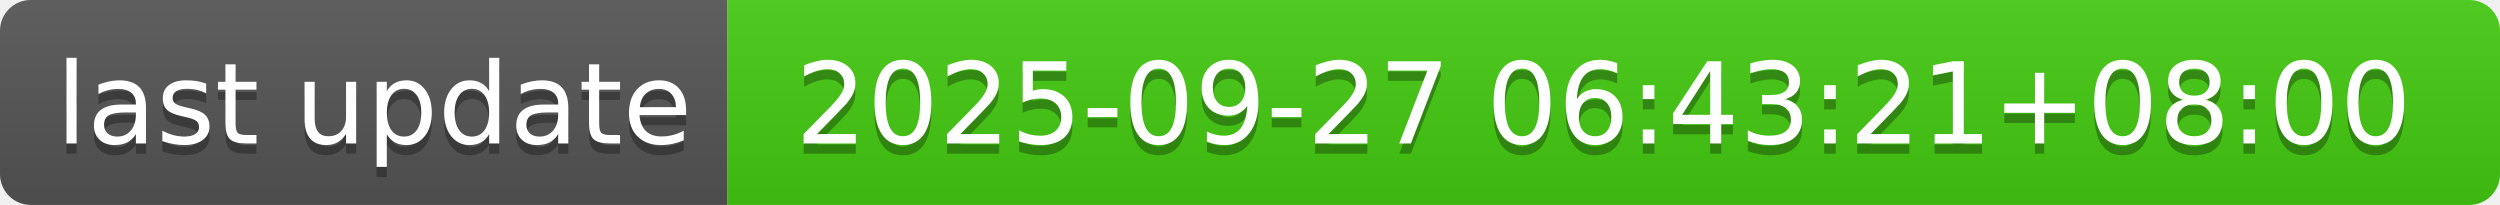
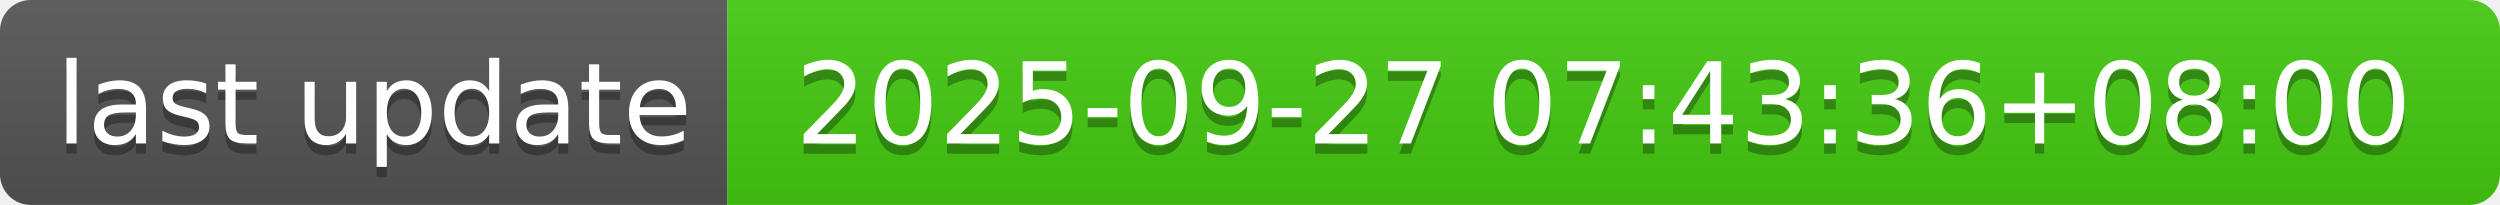
- <svg xmlns="http://www.w3.org/2000/svg" width="244" height="20" role="img" aria-label="last update: 2025-09-27 06:43:21+08:00">
+ <svg xmlns="http://www.w3.org/2000/svg" width="244" height="20" role="img" aria-label="last update: 2025-09-27 07:43:36+08:00">
  <linearGradient id="s" x2="0" y2="100%">
    <stop offset="0" stop-color="#bbb" stop-opacity=".1" />
    <stop offset="1" stop-opacity=".1" />
  </linearGradient>
  <clipPath id="r">
    <rect width="244" height="20" rx="3" fill="#fff" />
  </clipPath>
  <g clip-path="url(#r)">
    <rect width="71" height="20" fill="#555" />
    <rect x="71" width="173" height="20" fill="#4c1" />
    <rect width="244" height="20" fill="url(#s)" />
  </g>
  <g fill="#fff" text-anchor="middle" font-family="Verdana,Geneva,DejaVu Sans,sans-serif" text-rendering="geometricPrecision" font-size="110">
    <text aria-hidden="true" x="365" y="150" fill="#010101" fill-opacity=".3" transform="scale(.1)" textLength="610">last update</text>
    <text x="365" y="140" transform="scale(.1)" fill="#fff" textLength="610">last update</text>
-     <text aria-hidden="true" x="1565" y="150" fill="#010101" fill-opacity=".3" transform="scale(.1)" textLength="1630">2025-09-27 06:43:21+08:00</text>
-     <text x="1565" y="140" transform="scale(.1)" fill="#fff" textLength="1630">2025-09-27 06:43:21+08:00</text>
+     <text aria-hidden="true" x="1565" y="150" fill="#010101" fill-opacity=".3" transform="scale(.1)" textLength="1630">2025-09-27 07:43:36+08:00</text>
+     <text x="1565" y="140" transform="scale(.1)" fill="#fff" textLength="1630">2025-09-27 07:43:36+08:00</text>
  </g>
</svg>
